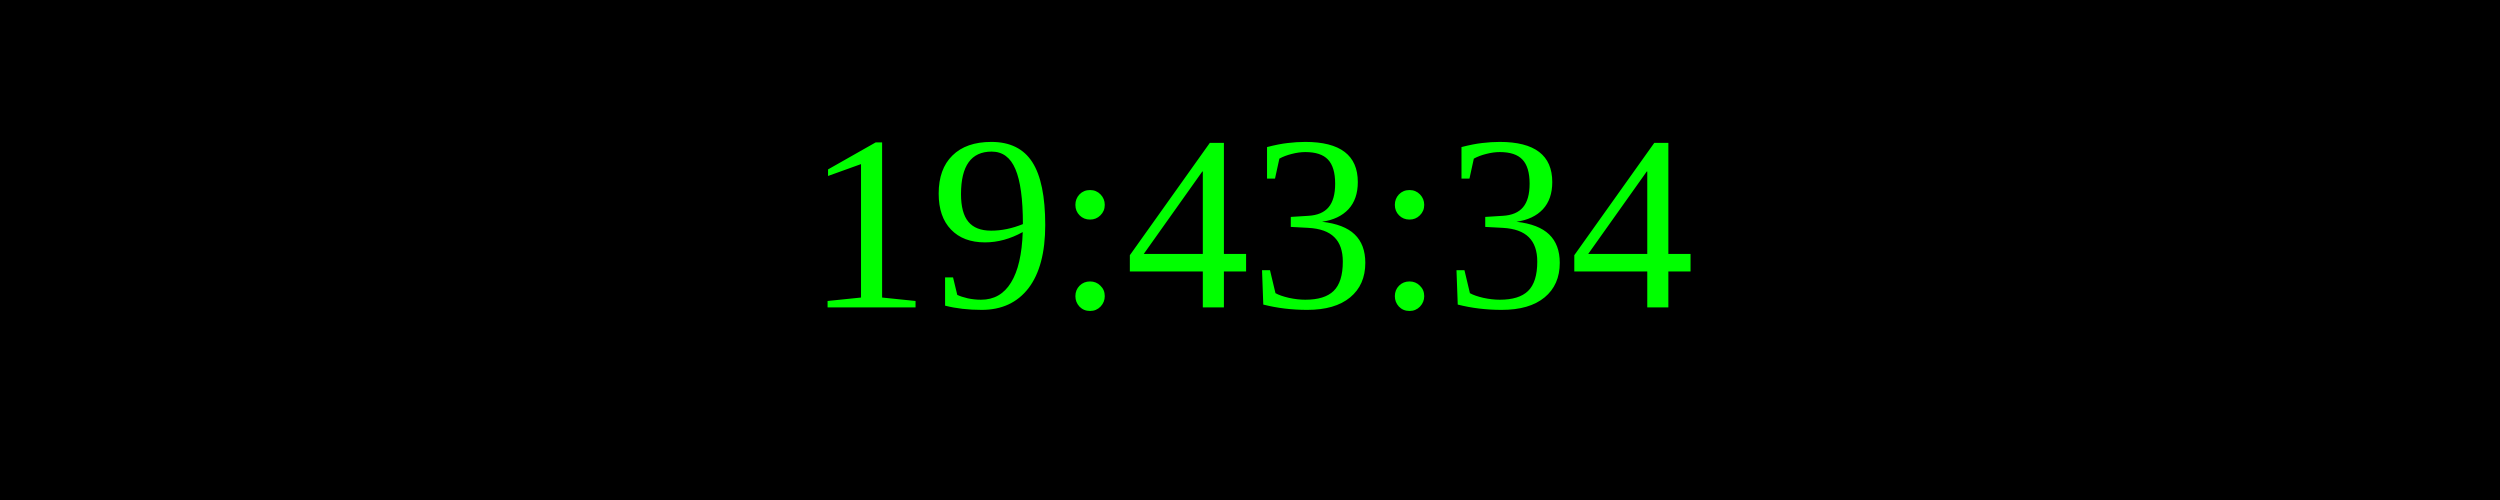
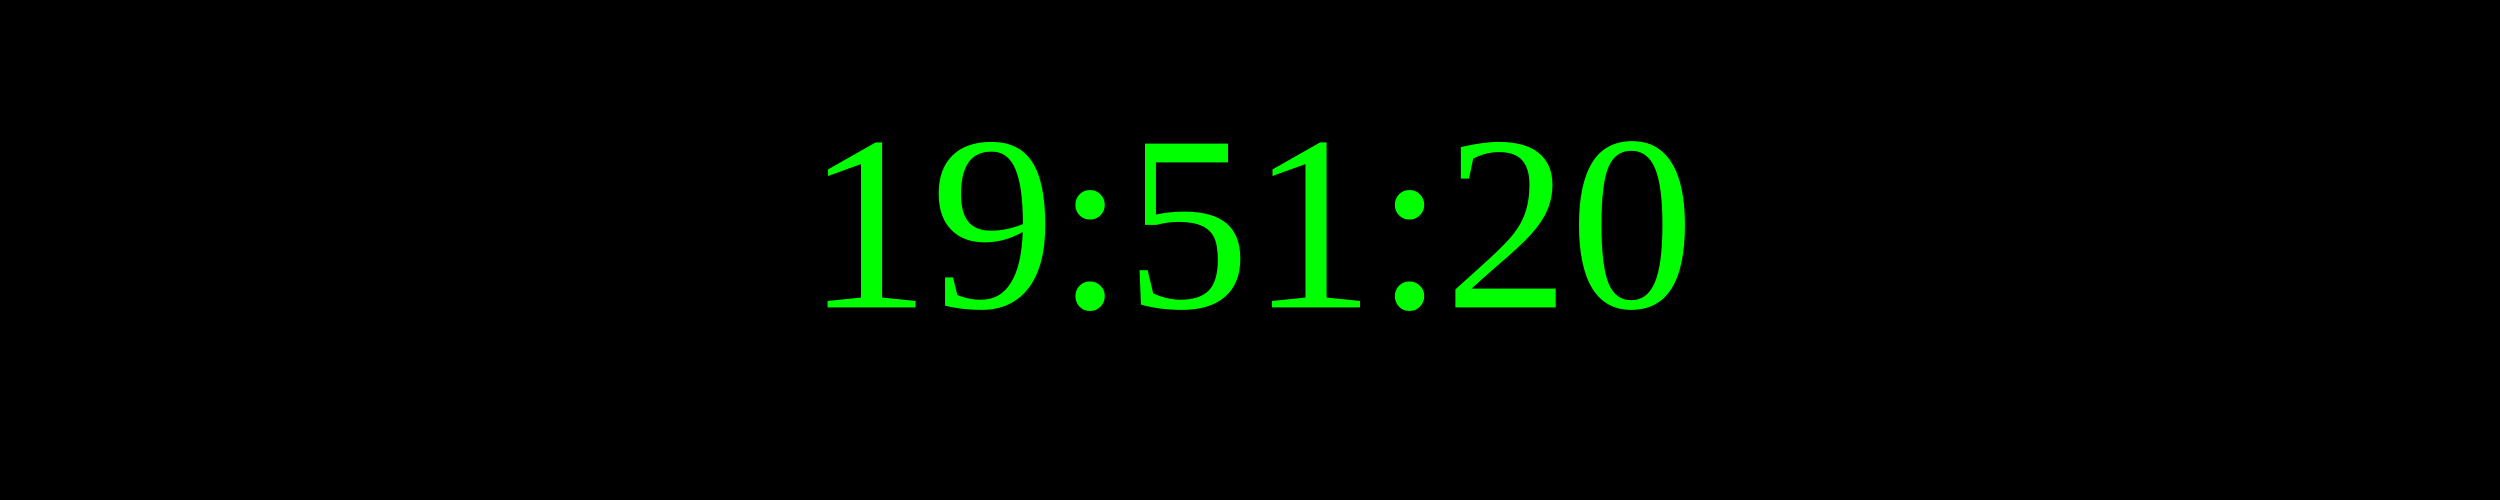
<svg xmlns="http://www.w3.org/2000/svg" width="250" height="50">
  <rect width="100%" height="100%" fill="black" />
  <text x="50%" y="50%" font-size="25" fill="lime" text-anchor="middle" dominant-baseline="middle">
- 19:43:34
+ 19:51:20
</text>
</svg>
